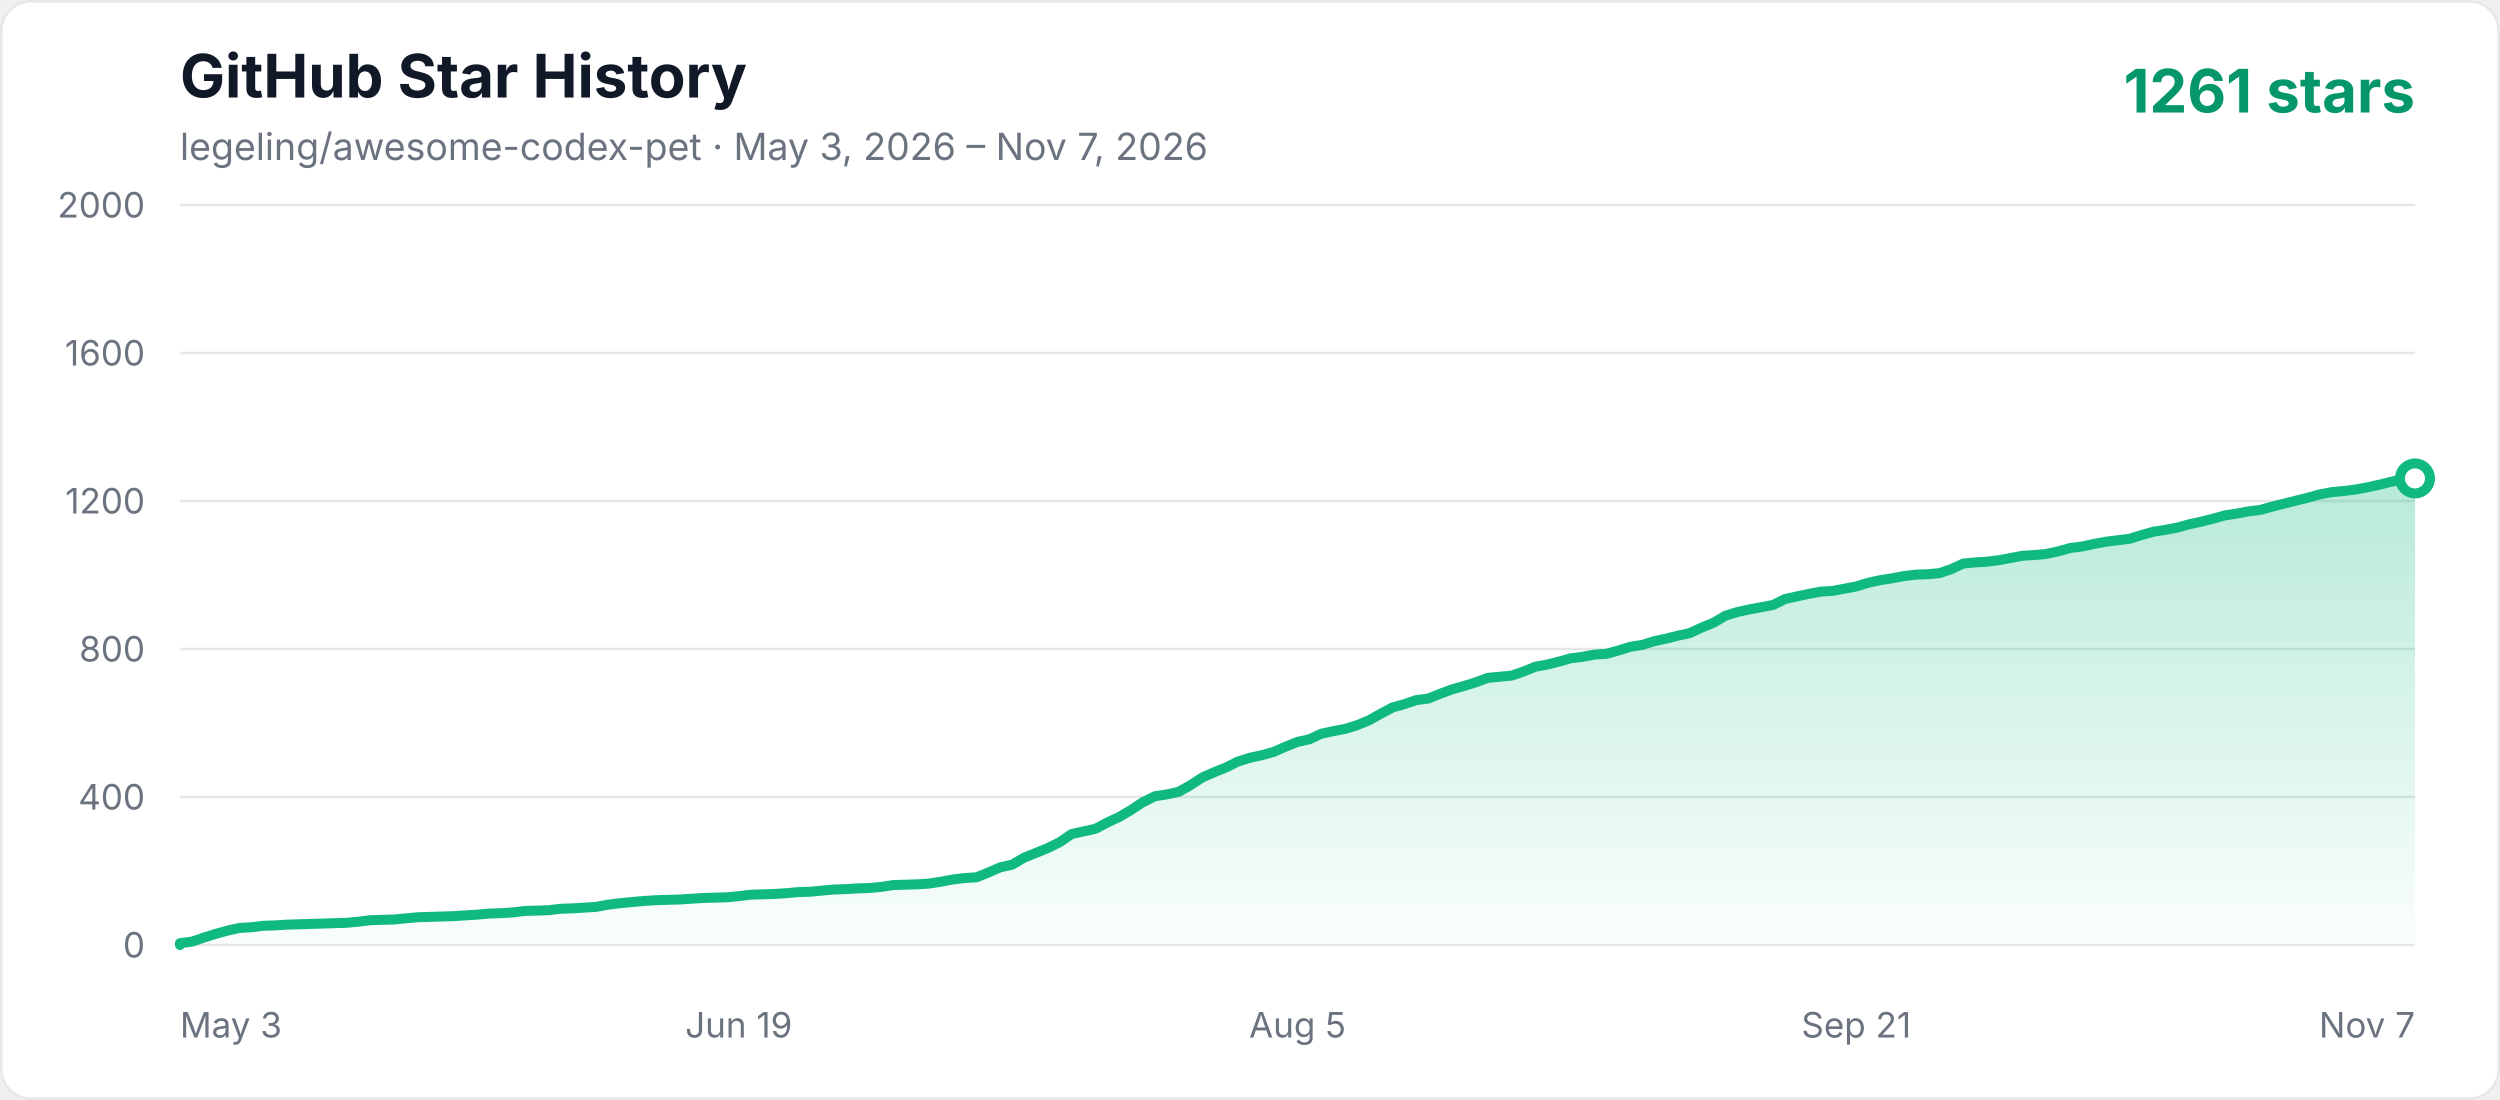
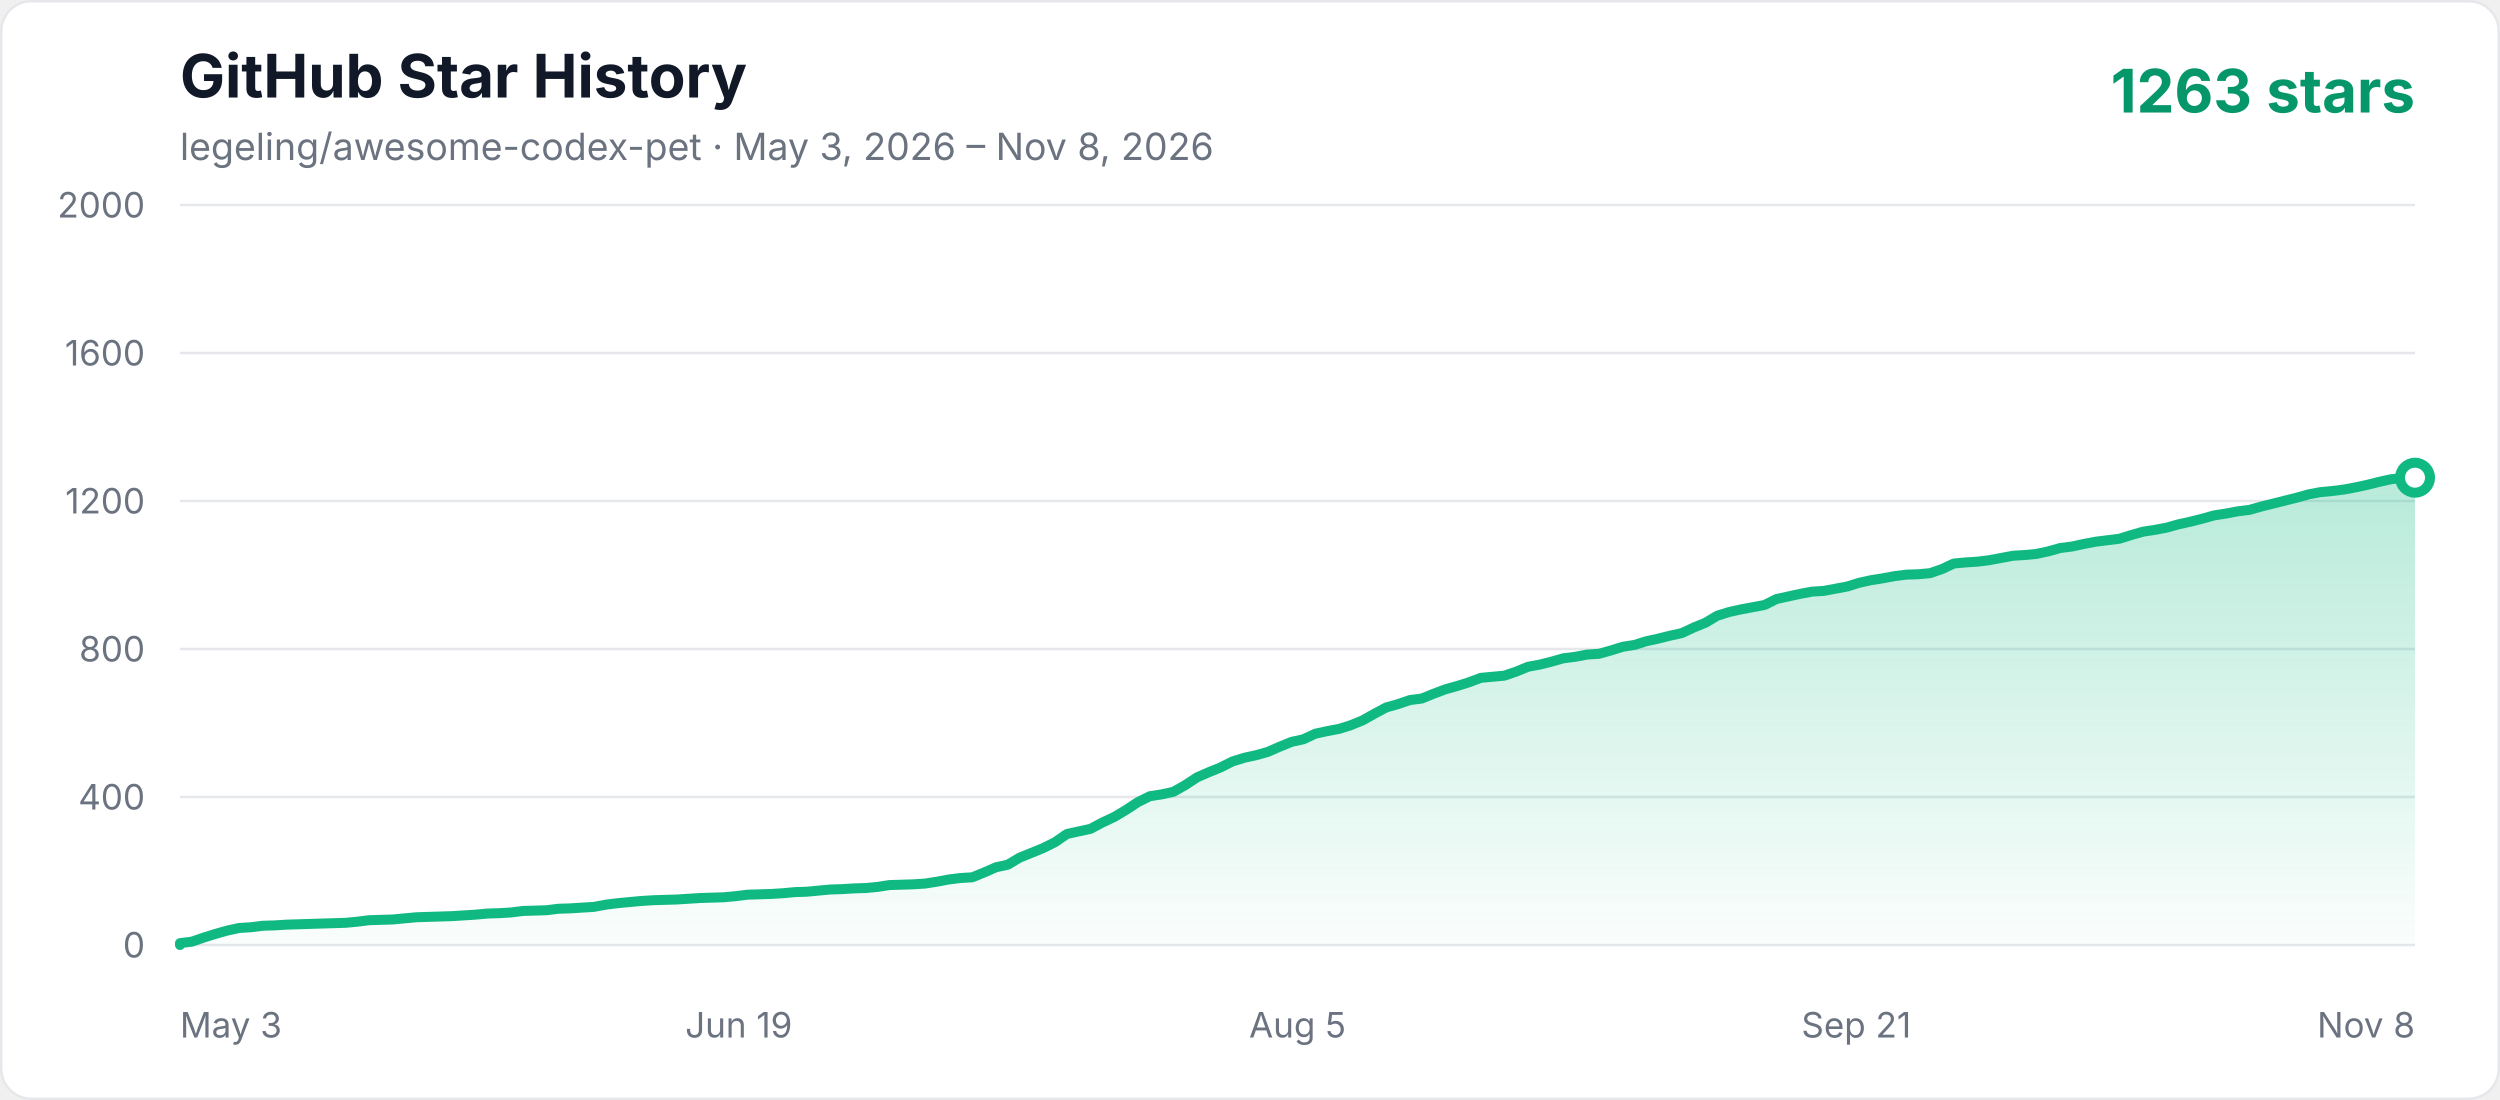
<svg xmlns="http://www.w3.org/2000/svg" width="1000" height="440" viewBox="0 0 1000 440" role="img" aria-labelledby="title description">
  <defs>
    <linearGradient id="area" x1="0" y1="0" x2="0" y2="1">
      <stop offset="0%" stop-color="#10b981" stop-opacity="0.3" />
      <stop offset="100%" stop-color="#10b981" stop-opacity="0.02" />
    </linearGradient>
    <style>
      .axis { fill: #6b7280; font: 14px -apple-system, BlinkMacSystemFont, "Segoe UI", sans-serif; }
      .title { fill: #111827; font: 700 24px -apple-system, BlinkMacSystemFont, "Segoe UI", sans-serif; }
      .subtitle { fill: #6b7280; font: 15px -apple-system, BlinkMacSystemFont, "Segoe UI", sans-serif; }
      .count { fill: #059669; font: 700 24px -apple-system, BlinkMacSystemFont, "Segoe UI", sans-serif; }
    </style>
  </defs>
  <rect x="0.5" y="0.5" width="999" height="439" rx="12" fill="#ffffff" stroke="#e5e7eb" />
  <text x="72" y="39" class="title">GitHub Star History</text>
-   <text x="72" y="64" class="subtitle">legeling/awesome-codex-pet · May 3, 2026 – Nov 7, 2026</text>
-   <text x="966" y="45" text-anchor="end" class="count">1261 stars</text>
+   <text x="72" y="64" class="subtitle">legeling/awesome-codex-pet · May 3, 2026 – Nov 8, 2026</text>
+   <text x="966" y="45" text-anchor="end" class="count">1263 stars</text>
  <line x1="72" y1="378" x2="966" y2="378" stroke="#e5e7eb" stroke-width="1" />
  <text x="58" y="383" text-anchor="end" class="axis">0</text>
  <line x1="72" y1="318.8" x2="966" y2="318.8" stroke="#e5e7eb" stroke-width="1" />
  <text x="58" y="323.8" text-anchor="end" class="axis">400</text>
  <line x1="72" y1="259.6" x2="966" y2="259.6" stroke="#e5e7eb" stroke-width="1" />
  <text x="58" y="264.6" text-anchor="end" class="axis">800</text>
  <line x1="72" y1="200.4" x2="966" y2="200.4" stroke="#e5e7eb" stroke-width="1" />
  <text x="58" y="205.4" text-anchor="end" class="axis">1200</text>
  <line x1="72" y1="141.2" x2="966" y2="141.2" stroke="#e5e7eb" stroke-width="1" />
  <text x="58" y="146.2" text-anchor="end" class="axis">1600</text>
  <line x1="72" y1="82" x2="966" y2="82" stroke="#e5e7eb" stroke-width="1" />
  <text x="58" y="87" text-anchor="end" class="axis">2000</text>
  <text x="72" y="415" text-anchor="start" class="axis">May 3</text>
  <text x="295.5" y="415" text-anchor="middle" class="axis">Jun 19</text>
  <text x="519" y="415" text-anchor="middle" class="axis">Aug 5</text>
  <text x="742.5" y="415" text-anchor="middle" class="axis">Sep 21</text>
-   <text x="966" y="415" text-anchor="end" class="axis">Nov 7</text>
-   <polygon points="72,378 72.00,377.26 76.76,376.67 81.51,375.04 86.27,373.56 91.02,372.23 95.78,371.19 100.53,370.90 105.29,370.30 110.04,370.16 114.80,369.86 119.55,369.71 124.31,369.56 129.06,369.42 133.82,369.27 138.57,369.12 143.33,368.68 148.09,368.08 157.60,367.79 162.35,367.34 167.11,366.90 171.86,366.75 181.37,366.46 190.88,365.86 195.64,365.42 200.39,365.27 205.15,364.98 209.90,364.38 214.66,364.24 219.41,364.09 224.17,363.50 228.93,363.35 233.68,363.05 238.44,362.76 243.19,361.87 247.95,361.28 252.70,360.83 257.46,360.39 262.21,360.09 266.97,359.94 271.72,359.80 276.48,359.50 281.23,359.20 290.74,358.91 295.50,358.46 300.26,357.87 309.77,357.58 314.52,357.28 319.28,356.84 324.03,356.69 328.79,356.24 333.54,355.80 338.30,355.65 343.05,355.36 347.81,355.21 352.56,354.76 357.32,354.02 362.07,353.88 366.83,353.73 371.59,353.43 376.34,352.69 381.10,351.80 385.85,351.21 390.61,350.92 395.36,348.99 400.12,346.92 404.87,345.88 409.63,343.07 414.38,341.15 419.14,339.22 423.89,336.86 428.65,333.60 433.40,332.56 438.16,331.53 442.91,329.01 447.67,326.79 452.43,323.98 457.18,320.87 461.94,318.50 466.69,317.76 471.45,316.73 476.20,314.06 480.96,310.96 485.71,308.88 490.47,306.96 495.22,304.59 499.98,303.11 504.73,302.08 509.49,300.74 514.24,298.67 519.00,296.75 523.76,295.71 528.51,293.49 533.27,292.46 538.02,291.57 542.78,290.09 547.53,288.16 552.29,285.50 557.04,282.98 561.80,281.65 566.55,280.02 571.31,279.43 576.06,277.51 580.82,275.73 585.57,274.40 590.33,272.92 595.09,271.14 599.84,270.70 604.60,270.26 609.35,268.63 614.11,266.70 618.86,265.82 623.62,264.63 628.37,263.30 633.13,262.71 637.88,261.82 642.64,261.52 647.39,260.19 652.15,258.71 656.90,257.97 661.66,256.49 666.41,255.46 671.17,254.27 675.93,253.24 680.68,251.02 685.44,249.09 690.19,246.28 694.95,244.80 699.70,243.76 704.46,242.88 709.21,241.99 713.97,239.62 718.72,238.58 723.48,237.55 728.23,236.66 732.99,236.36 737.74,235.48 742.50,234.59 747.26,233.11 752.01,232.07 756.77,231.33 761.52,230.44 766.28,229.85 771.03,229.70 775.79,229.26 780.54,227.63 785.30,225.41 790.05,224.97 794.81,224.67 799.56,224.08 804.32,223.19 809.07,222.30 813.83,222.01 818.59,221.56 823.34,220.53 828.10,219.20 832.85,218.60 837.61,217.57 842.36,216.68 847.12,216.09 851.87,215.50 856.63,214.02 861.38,212.68 866.14,211.94 870.89,211.06 875.65,209.72 880.40,208.69 885.16,207.50 889.91,206.17 894.67,205.43 899.43,204.54 904.18,203.95 908.94,202.62 913.69,201.44 918.45,200.25 923.20,199.07 927.96,197.74 932.71,196.85 937.47,196.40 942.22,195.81 946.98,194.92 951.73,193.89 956.49,192.70 961.24,191.67 966.00,191.37 966.00,378" fill="url(#area)" />
-   <polyline points="72,378 72.00,377.26 76.76,376.67 81.51,375.04 86.27,373.56 91.02,372.23 95.78,371.19 100.53,370.90 105.29,370.30 110.04,370.16 114.80,369.86 119.55,369.71 124.31,369.56 129.06,369.42 133.82,369.27 138.57,369.12 143.33,368.68 148.09,368.08 157.60,367.79 162.35,367.34 167.11,366.90 171.86,366.75 181.37,366.46 190.88,365.86 195.64,365.42 200.39,365.27 205.15,364.98 209.90,364.38 214.66,364.24 219.41,364.09 224.17,363.50 228.93,363.35 233.68,363.05 238.44,362.76 243.19,361.87 247.95,361.28 252.70,360.83 257.46,360.39 262.21,360.09 266.97,359.94 271.72,359.80 276.48,359.50 281.23,359.20 290.74,358.91 295.50,358.46 300.26,357.87 309.77,357.58 314.52,357.28 319.28,356.84 324.03,356.69 328.79,356.24 333.54,355.80 338.30,355.65 343.05,355.36 347.81,355.21 352.56,354.76 357.32,354.02 362.07,353.88 366.83,353.73 371.59,353.43 376.34,352.69 381.10,351.80 385.85,351.21 390.61,350.92 395.36,348.99 400.12,346.92 404.87,345.88 409.63,343.07 414.38,341.15 419.14,339.22 423.89,336.86 428.65,333.60 433.40,332.56 438.16,331.53 442.91,329.01 447.67,326.79 452.43,323.98 457.18,320.87 461.94,318.50 466.69,317.76 471.45,316.73 476.20,314.06 480.96,310.96 485.71,308.88 490.47,306.96 495.22,304.59 499.98,303.11 504.73,302.08 509.49,300.74 514.24,298.67 519.00,296.75 523.76,295.71 528.51,293.49 533.27,292.46 538.02,291.57 542.78,290.09 547.53,288.16 552.29,285.50 557.04,282.98 561.80,281.65 566.55,280.02 571.31,279.43 576.06,277.51 580.82,275.73 585.57,274.40 590.33,272.92 595.09,271.14 599.84,270.70 604.60,270.26 609.35,268.63 614.11,266.70 618.86,265.82 623.62,264.63 628.37,263.30 633.13,262.71 637.88,261.82 642.64,261.52 647.39,260.19 652.15,258.71 656.90,257.97 661.66,256.49 666.41,255.46 671.17,254.27 675.93,253.24 680.68,251.02 685.44,249.09 690.19,246.28 694.95,244.80 699.70,243.76 704.46,242.88 709.21,241.99 713.97,239.62 718.72,238.58 723.48,237.55 728.23,236.66 732.99,236.36 737.74,235.48 742.50,234.59 747.26,233.11 752.01,232.07 756.77,231.33 761.52,230.44 766.28,229.85 771.03,229.70 775.79,229.26 780.54,227.63 785.30,225.41 790.05,224.97 794.81,224.67 799.56,224.08 804.32,223.19 809.07,222.30 813.83,222.01 818.59,221.56 823.34,220.53 828.10,219.20 832.85,218.60 837.61,217.57 842.36,216.68 847.12,216.09 851.87,215.50 856.63,214.02 861.38,212.68 866.14,211.94 870.89,211.06 875.65,209.72 880.40,208.69 885.16,207.50 889.91,206.17 894.67,205.43 899.43,204.54 904.18,203.95 908.94,202.62 913.69,201.44 918.45,200.25 923.20,199.07 927.96,197.74 932.71,196.85 937.47,196.40 942.22,195.81 946.98,194.92 951.73,193.89 956.49,192.70 961.24,191.67 966.00,191.37" fill="none" stroke="#10b981" stroke-width="4" stroke-linecap="round" stroke-linejoin="round" />
-   <circle cx="966.00" cy="191.37" r="6" fill="#ffffff" stroke="#10b981" stroke-width="4" />
+   <text x="966" y="415" text-anchor="end" class="axis">Nov 8</text>
+   <polygon points="72,378 72.00,377.26 76.73,376.67 81.46,375.04 86.19,373.56 90.92,372.23 95.65,371.19 100.38,370.90 105.11,370.30 109.84,370.16 114.57,369.86 119.30,369.71 124.03,369.56 128.76,369.42 133.49,369.27 138.22,369.12 142.95,368.68 147.68,368.08 157.14,367.79 161.87,367.34 166.60,366.90 171.33,366.75 180.79,366.46 190.25,365.86 194.98,365.42 199.71,365.27 204.44,364.98 209.17,364.38 213.90,364.24 218.63,364.09 223.37,363.50 228.10,363.35 232.83,363.05 237.56,362.76 242.29,361.87 247.02,361.28 251.75,360.83 256.48,360.39 261.21,360.09 265.94,359.94 270.67,359.80 275.40,359.50 280.13,359.20 289.59,358.91 294.32,358.46 299.05,357.87 308.51,357.58 313.24,357.28 317.97,356.84 322.70,356.69 327.43,356.24 332.16,355.80 336.89,355.65 341.62,355.36 346.35,355.21 351.08,354.76 355.81,354.02 360.54,353.88 365.27,353.73 370.00,353.43 374.73,352.69 379.46,351.80 384.19,351.21 388.92,350.92 393.65,348.99 398.38,346.92 403.11,345.88 407.84,343.07 412.57,341.15 417.30,339.22 422.03,336.86 426.76,333.60 431.49,332.56 436.22,331.53 440.95,329.01 445.68,326.79 450.41,323.98 455.14,320.87 459.87,318.50 464.60,317.76 469.33,316.73 474.06,314.06 478.79,310.96 483.52,308.88 488.25,306.96 492.98,304.59 497.71,303.11 502.44,302.08 507.17,300.74 511.90,298.67 516.63,296.75 521.37,295.71 526.10,293.49 530.83,292.46 535.56,291.57 540.29,290.09 545.02,288.16 549.75,285.50 554.48,282.98 559.21,281.65 563.94,280.02 568.67,279.43 573.40,277.51 578.13,275.73 582.86,274.40 587.59,272.92 592.32,271.14 597.05,270.70 601.78,270.26 606.51,268.63 611.24,266.70 615.97,265.82 620.70,264.63 625.43,263.30 630.16,262.71 634.89,261.82 639.62,261.52 644.35,260.19 649.08,258.71 653.81,257.97 658.54,256.49 663.27,255.46 668.00,254.27 672.73,253.24 677.46,251.02 682.19,249.09 686.92,246.28 691.65,244.80 696.38,243.76 701.11,242.88 705.84,241.99 710.57,239.62 715.30,238.58 720.03,237.55 724.76,236.66 729.49,236.36 734.22,235.48 738.95,234.59 743.68,233.11 748.41,232.07 753.14,231.33 757.87,230.44 762.60,229.85 767.33,229.70 772.06,229.26 776.79,227.63 781.52,225.41 786.25,224.97 790.98,224.67 795.71,224.08 800.44,223.19 805.17,222.30 809.90,222.01 814.63,221.56 819.37,220.53 824.10,219.20 828.83,218.60 833.56,217.57 838.29,216.68 843.02,216.09 847.75,215.50 852.48,214.02 857.21,212.68 861.94,211.94 866.67,211.06 871.40,209.72 876.13,208.69 880.86,207.50 885.59,206.17 890.32,205.43 895.05,204.54 899.78,203.95 904.51,202.62 909.24,201.44 913.97,200.25 918.70,199.07 923.43,197.74 928.16,196.85 932.89,196.40 937.62,195.81 942.35,194.92 947.08,193.89 951.81,192.70 956.54,191.67 961.27,191.22 966.00,191.08 966.00,378" fill="url(#area)" />
+   <polyline points="72,378 72.00,377.26 76.73,376.67 81.46,375.04 86.19,373.56 90.92,372.23 95.65,371.19 100.38,370.90 105.11,370.30 109.84,370.16 114.57,369.86 119.30,369.71 124.03,369.56 128.76,369.42 133.49,369.27 138.22,369.12 142.95,368.68 147.68,368.08 157.14,367.79 161.87,367.34 166.60,366.90 171.33,366.75 180.79,366.46 190.25,365.86 194.98,365.42 199.71,365.27 204.44,364.98 209.17,364.38 213.90,364.24 218.63,364.09 223.37,363.50 228.10,363.35 232.83,363.05 237.56,362.76 242.29,361.87 247.02,361.28 251.75,360.83 256.48,360.39 261.21,360.09 265.94,359.94 270.67,359.80 275.40,359.50 280.13,359.20 289.59,358.91 294.32,358.46 299.05,357.87 308.51,357.58 313.24,357.28 317.97,356.84 322.70,356.69 327.43,356.24 332.16,355.80 336.89,355.65 341.62,355.36 346.35,355.21 351.08,354.76 355.81,354.02 360.54,353.88 365.27,353.73 370.00,353.43 374.73,352.69 379.46,351.80 384.19,351.21 388.92,350.92 393.65,348.99 398.38,346.92 403.11,345.88 407.84,343.07 412.57,341.15 417.30,339.22 422.03,336.86 426.76,333.60 431.49,332.56 436.22,331.53 440.95,329.01 445.68,326.79 450.41,323.98 455.14,320.87 459.87,318.50 464.60,317.76 469.33,316.73 474.06,314.06 478.79,310.96 483.52,308.88 488.25,306.96 492.98,304.59 497.71,303.11 502.44,302.08 507.17,300.74 511.90,298.67 516.63,296.75 521.37,295.71 526.10,293.49 530.83,292.46 535.56,291.57 540.29,290.09 545.02,288.16 549.75,285.50 554.48,282.98 559.21,281.65 563.94,280.02 568.67,279.43 573.40,277.51 578.13,275.73 582.86,274.40 587.59,272.92 592.32,271.14 597.05,270.70 601.78,270.26 606.51,268.63 611.24,266.70 615.97,265.82 620.70,264.63 625.43,263.30 630.16,262.71 634.89,261.82 639.62,261.52 644.35,260.19 649.08,258.71 653.81,257.97 658.54,256.49 663.27,255.46 668.00,254.27 672.73,253.24 677.46,251.02 682.19,249.09 686.92,246.28 691.65,244.80 696.38,243.76 701.11,242.88 705.84,241.99 710.57,239.62 715.30,238.58 720.03,237.55 724.76,236.66 729.49,236.36 734.22,235.48 738.95,234.59 743.68,233.11 748.41,232.07 753.14,231.33 757.87,230.44 762.60,229.85 767.33,229.70 772.06,229.26 776.79,227.63 781.52,225.41 786.25,224.97 790.98,224.67 795.71,224.08 800.44,223.19 805.17,222.30 809.90,222.01 814.63,221.56 819.37,220.53 824.10,219.20 828.83,218.60 833.56,217.57 838.29,216.68 843.02,216.09 847.75,215.50 852.48,214.02 857.21,212.68 861.94,211.94 866.67,211.06 871.40,209.72 876.13,208.69 880.86,207.50 885.59,206.17 890.32,205.43 895.05,204.54 899.78,203.95 904.51,202.62 909.24,201.44 913.97,200.25 918.70,199.07 923.43,197.74 928.16,196.85 932.89,196.40 937.62,195.81 942.35,194.92 947.08,193.89 951.81,192.70 956.54,191.67 961.27,191.22 966.00,191.08" fill="none" stroke="#10b981" stroke-width="4" stroke-linecap="round" stroke-linejoin="round" />
+   <circle cx="966.00" cy="191.08" r="6" fill="#ffffff" stroke="#10b981" stroke-width="4" />
</svg>
